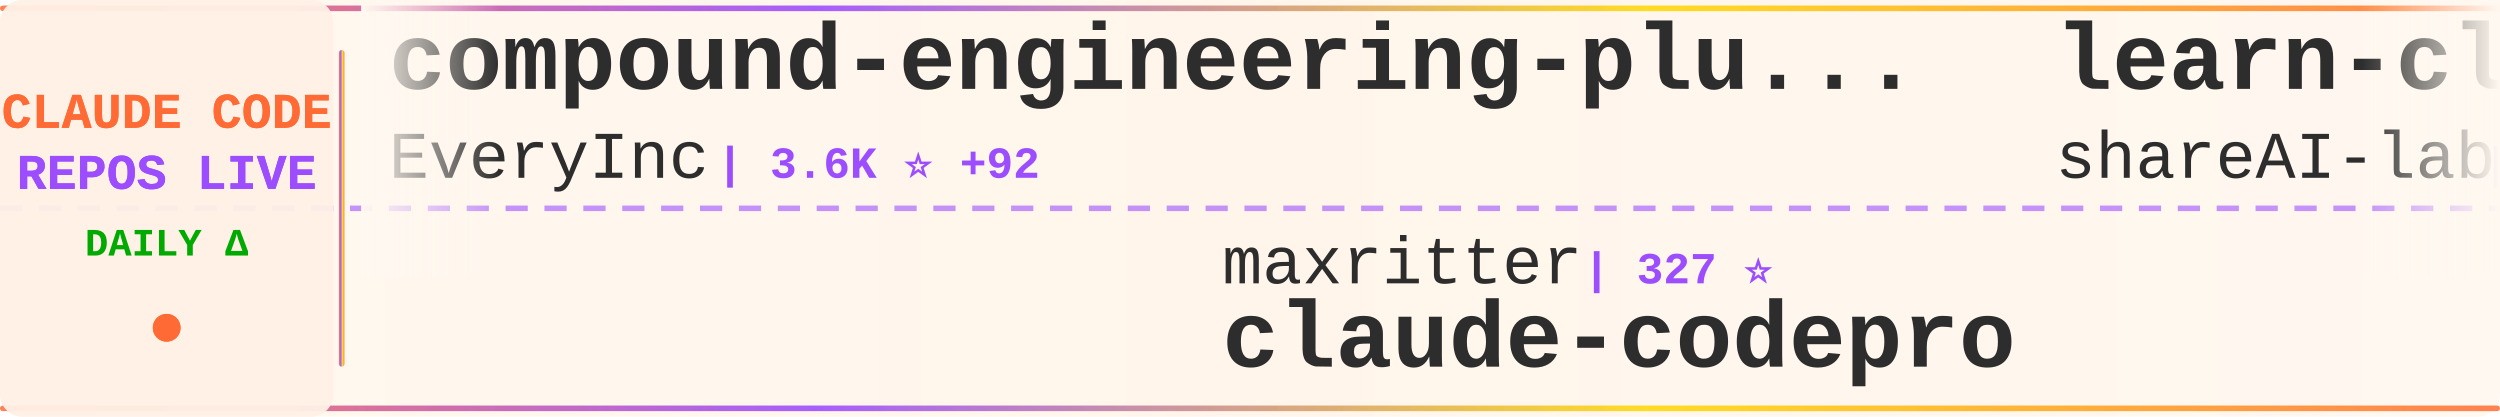
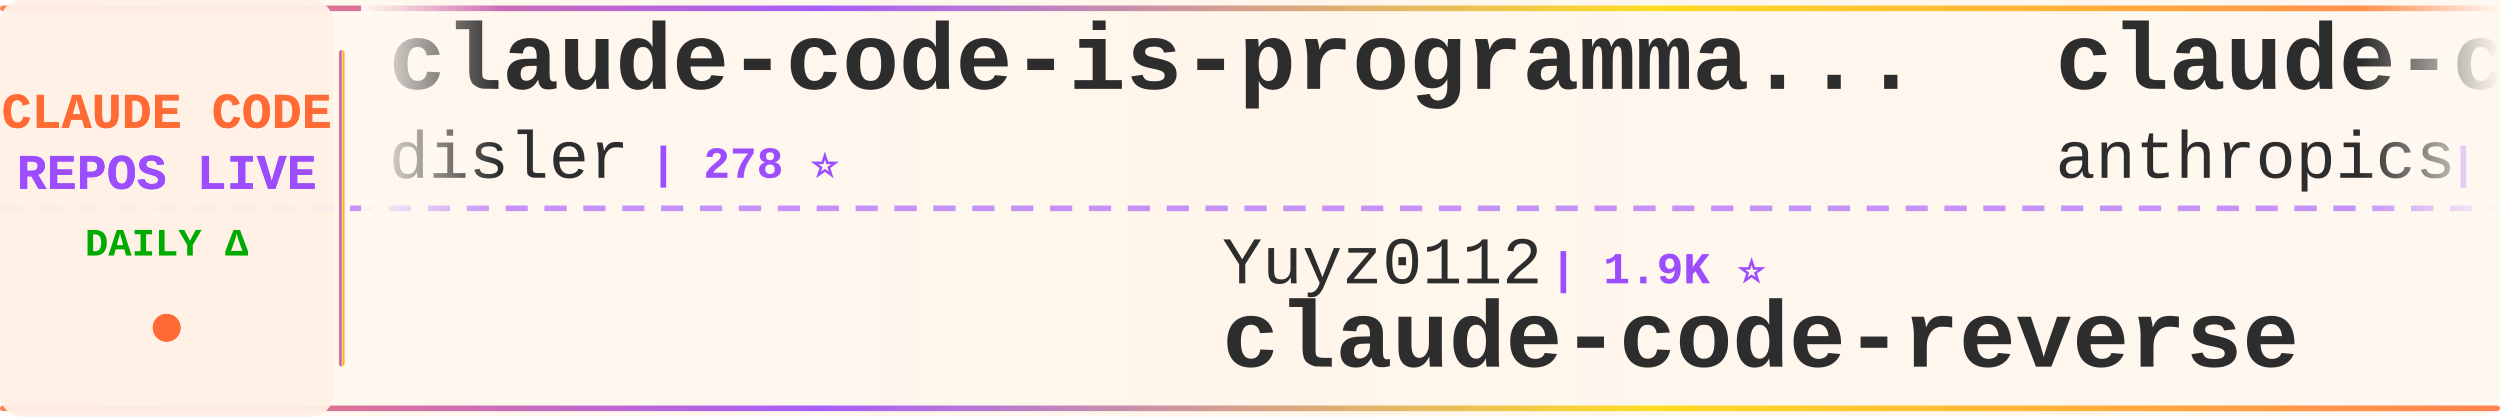
<svg xmlns="http://www.w3.org/2000/svg" width="900" height="150">
  <defs>
    <linearGradient id="tickerBg" x1="0%" y1="0%" x2="100%" y2="0%">
      <stop offset="0%" style="stop-color:#fff8f0;stop-opacity:0.98" />
      <stop offset="50%" style="stop-color:#fff5eb;stop-opacity:1" />
      <stop offset="100%" style="stop-color:#fff8f0;stop-opacity:0.98" />
    </linearGradient>
    <linearGradient id="borderGrad" x1="0%" y1="0%" x2="100%" y2="0%">
      <stop offset="0%" style="stop-color:#FF6B35;stop-opacity:0.85">
        <animate attributeName="stop-opacity" values="0.85;1;0.85" dur="2s" repeatCount="indefinite" />
      </stop>
      <stop offset="33%" style="stop-color:#9C4EFF;stop-opacity:0.9">
        <animate attributeName="stop-opacity" values="0.9;1;0.9" dur="2.2s" repeatCount="indefinite" />
      </stop>
      <stop offset="66%" style="stop-color:#FFD700;stop-opacity:0.85">
        <animate attributeName="stop-opacity" values="0.85;1;0.85" dur="1.8s" repeatCount="indefinite" />
      </stop>
      <stop offset="100%" style="stop-color:#FF6B35;stop-opacity:0.85">
        <animate attributeName="stop-opacity" values="0.85;1;0.85" dur="2s" repeatCount="indefinite" />
      </stop>
    </linearGradient>
    <filter id="textGlow">
      <feGaussianBlur stdDeviation="0.15" result="coloredBlur" />
      <feMerge>
        <feMergeNode in="coloredBlur" />
        <feMergeNode in="SourceGraphic" />
      </feMerge>
    </filter>
    <filter id="metricGlow">
      <feGaussianBlur stdDeviation="0.2" result="coloredBlur" />
      <feMerge>
        <feMergeNode in="coloredBlur" />
        <feMergeNode in="SourceGraphic" />
      </feMerge>
    </filter>
    <linearGradient id="leftFade" x1="0%" y1="0%" x2="100%" y2="0%">
      <stop offset="0%" style="stop-color:#fff8f0;stop-opacity:1" />
      <stop offset="100%" style="stop-color:#fff8f0;stop-opacity:0" />
    </linearGradient>
    <linearGradient id="rightFade" x1="0%" y1="0%" x2="100%" y2="0%">
      <stop offset="0%" style="stop-color:#fff8f0;stop-opacity:0" />
      <stop offset="100%" style="stop-color:#fff8f0;stop-opacity:1" />
    </linearGradient>
  </defs>
  <rect width="900" height="150" fill="url(#tickerBg)" rx="8" />
  <rect x="0" y="2" width="900" height="2" fill="url(#borderGrad)" rx="1" />
  <rect x="0" y="146" width="900" height="2" fill="url(#borderGrad)" rx="1" />
  <line x1="0" y1="75" x2="900" y2="75" stroke="#9C4EFF" stroke-width="2" stroke-dasharray="8 6" opacity="0.6" />
  <rect x="0" y="0" width="120" height="150" fill="#fff0e6" opacity="0.95" rx="8" />
  <text x="60" y="46" font-family="'Courier New', monospace" font-size="18" font-weight="bold" fill="#FF6B35" text-anchor="middle" filter="url(#textGlow)">
    CLAUDE CODE
  </text>
  <text x="60" y="68" font-family="'Courier New', monospace" font-size="18" font-weight="bold" fill="#9C4EFF" text-anchor="middle" filter="url(#textGlow)">
    REPOS LIVE
  </text>
  <text x="60" y="92" font-family="'Courier New', monospace" font-size="14" font-weight="bold" fill="#00aa00" text-anchor="middle">
    DAILY Δ
  </text>
  <circle cx="60" cy="118" r="5" fill="#FF6B35" filter="url(#metricGlow)">
    <animate attributeName="r" values="4;6;4" dur="1.5s" repeatCount="indefinite" />
    <animate attributeName="opacity" values="0.6;1;0.6" dur="1.5s" repeatCount="indefinite" />
  </circle>
  <rect x="122" y="18" width="2" height="114" fill="url(#borderGrad)" rx="1" />
  <clipPath id="tickerClip">
    <rect x="130" y="0" width="770" height="150" />
  </clipPath>
  <g clip-path="url(#tickerClip)">
    <g id="tickerItems">
      <animateTransform attributeName="transform" attributeType="XML" type="translate" from="0 0" to="-3000 0" dur="54s" repeatCount="indefinite" />
      <g transform="translate(0, 0)">
-         <text x="140" y="32" font-family="'Courier New', monospace" font-size="34" font-weight="bold" fill="#2d2d2d">compound-engineering-plu...</text>
-         <text x="140" y="64" font-family="'Courier New', monospace" font-size="24" font-weight="normal" fill="#2d2d2d" opacity="1.0">EveryInc</text>
-         <text x="258" y="64" font-family="'Courier New', monospace" font-size="16" font-weight="bold" fill="#9C4EFF"> | 3.6K ⭐ +92</text>
+         <text x="140" y="32" font-family="'Courier New', monospace" font-size="34" font-weight="bold" fill="#2d2d2d">claude-code-is-programma...</text>
+         <text x="140" y="64" font-family="'Courier New', monospace" font-size="24" font-weight="normal" fill="#2d2d2d" opacity="1.0">disler</text>
+         <text x="234" y="64" font-family="'Courier New', monospace" font-size="16" font-weight="bold" fill="#9C4EFF"> | 278 ⭐</text>
      </g>
      <g transform="translate(300, 0)">
-         <text x="140" y="102" font-family="'Courier New', monospace" font-size="24" font-weight="normal" fill="#2d2d2d" opacity="1.0">maxritter</text>
-         <text x="270" y="102" font-family="'Courier New', monospace" font-size="16" font-weight="bold" fill="#9C4EFF"> | 327 ⭐</text>
-         <text x="140" y="132" font-family="'Courier New', monospace" font-size="34" font-weight="bold" fill="#2d2d2d">claude-codepro</text>
+         <text x="140" y="102" font-family="'Courier New', monospace" font-size="24" font-weight="normal" fill="#2d2d2d" opacity="1.0">Yuyz0112</text>
+         <text x="258" y="102" font-family="'Courier New', monospace" font-size="16" font-weight="bold" fill="#9C4EFF"> | 1.9K ⭐</text>
+         <text x="140" y="132" font-family="'Courier New', monospace" font-size="34" font-weight="bold" fill="#2d2d2d">claude-code-reverse</text>
      </g>
      <g transform="translate(600, 0)">
-         <text x="140" y="32" font-family="'Courier New', monospace" font-size="34" font-weight="bold" fill="#2d2d2d">learn-claude-code</text>
-         <text x="140" y="64" font-family="'Courier New', monospace" font-size="24" font-weight="normal" fill="#2d2d2d" opacity="1.0">shareAI-lab</text>
-         <text x="294" y="64" font-family="'Courier New', monospace" font-size="16" font-weight="bold" fill="#9C4EFF"> | 13.0K ⭐ +12</text>
+         <text x="140" y="32" font-family="'Courier New', monospace" font-size="34" font-weight="bold" fill="#2d2d2d">claude-code-base-action</text>
+         <text x="140" y="64" font-family="'Courier New', monospace" font-size="24" font-weight="normal" fill="#2d2d2d" opacity="1.0">anthropics</text>
+         <text x="282" y="64" font-family="'Courier New', monospace" font-size="16" font-weight="bold" fill="#9C4EFF"> | 545 ⭐ +2</text>
      </g>
      <g transform="translate(900, 0)">
-         <text x="140" y="102" font-family="'Courier New', monospace" font-size="24" font-weight="normal" fill="#2d2d2d" opacity="1.0">edmund-io</text>
-         <text x="270" y="102" font-family="'Courier New', monospace" font-size="16" font-weight="bold" fill="#9C4EFF"> | 796 ⭐ +7</text>
-         <text x="140" y="132" font-family="'Courier New', monospace" font-size="34" font-weight="bold" fill="#2d2d2d">edmunds-claude-code</text>
+         <text x="140" y="102" font-family="'Courier New', monospace" font-size="24" font-weight="normal" fill="#2d2d2d" opacity="1.0">greggh</text>
+         <text x="234" y="102" font-family="'Courier New', monospace" font-size="16" font-weight="bold" fill="#9C4EFF"> | 1.7K ⭐</text>
+         <text x="140" y="132" font-family="'Courier New', monospace" font-size="34" font-weight="bold" fill="#2d2d2d">claude-code.nvim</text>
      </g>
      <g transform="translate(1200, 0)">
-         <text x="140" y="32" font-family="'Courier New', monospace" font-size="34" font-weight="bold" fill="#2d2d2d">claude-code-hooks-master...</text>
-         <text x="140" y="64" font-family="'Courier New', monospace" font-size="24" font-weight="normal" fill="#2d2d2d" opacity="1.0">disler</text>
-         <text x="234" y="64" font-family="'Courier New', monospace" font-size="16" font-weight="bold" fill="#9C4EFF"> | 2.0K ⭐</text>
+         <text x="140" y="32" font-family="'Courier New', monospace" font-size="34" font-weight="bold" fill="#2d2d2d">cc-wf-studio</text>
+         <text x="140" y="64" font-family="'Courier New', monospace" font-size="24" font-weight="normal" fill="#2d2d2d" opacity="1.0">breaking-brake</text>
+         <text x="330" y="64" font-family="'Courier New', monospace" font-size="16" font-weight="bold" fill="#9C4EFF"> | 2.0K ⭐ +12</text>
      </g>
      <g transform="translate(1500, 0)">
-         <text x="140" y="102" font-family="'Courier New', monospace" font-size="24" font-weight="normal" fill="#2d2d2d" opacity="1.0">pchalasani</text>
-         <text x="282" y="102" font-family="'Courier New', monospace" font-size="16" font-weight="bold" fill="#9C4EFF"> | 926 ⭐ +2</text>
-         <text x="140" y="132" font-family="'Courier New', monospace" font-size="34" font-weight="bold" fill="#2d2d2d">claude-code-tools</text>
+         <text x="140" y="102" font-family="'Courier New', monospace" font-size="24" font-weight="normal" fill="#2d2d2d" opacity="1.0">1rgs</text>
+         <text x="210" y="102" font-family="'Courier New', monospace" font-size="16" font-weight="bold" fill="#9C4EFF"> | 2.8K ⭐ +1</text>
+         <text x="140" y="132" font-family="'Courier New', monospace" font-size="34" font-weight="bold" fill="#2d2d2d">claude-code-proxy</text>
      </g>
      <g transform="translate(1800, 0)">
-         <text x="140" y="32" font-family="'Courier New', monospace" font-size="34" font-weight="bold" fill="#2d2d2d">claude-coder</text>
-         <text x="140" y="64" font-family="'Courier New', monospace" font-size="24" font-weight="normal" fill="#2d2d2d" opacity="1.0">kodu-ai</text>
-         <text x="246" y="64" font-family="'Courier New', monospace" font-size="16" font-weight="bold" fill="#9C4EFF"> | 5.3K ⭐</text>
+         <text x="140" y="32" font-family="'Courier New', monospace" font-size="34" font-weight="bold" fill="#2d2d2d">claude-code-sub-agents</text>
+         <text x="140" y="64" font-family="'Courier New', monospace" font-size="24" font-weight="normal" fill="#2d2d2d" opacity="1.0">lst97</text>
+         <text x="222" y="64" font-family="'Courier New', monospace" font-size="16" font-weight="bold" fill="#9C4EFF"> | 1.3K ⭐ +1</text>
      </g>
      <g transform="translate(2100, 0)">
-         <text x="140" y="102" font-family="'Courier New', monospace" font-size="24" font-weight="normal" fill="#2d2d2d" opacity="1.0">simonw</text>
-         <text x="234" y="102" font-family="'Courier New', monospace" font-size="16" font-weight="bold" fill="#9C4EFF"> | 627 ⭐ +5</text>
-         <text x="140" y="132" font-family="'Courier New', monospace" font-size="34" font-weight="bold" fill="#2d2d2d">claude-code-transcripts</text>
+         <text x="140" y="102" font-family="'Courier New', monospace" font-size="24" font-weight="normal" fill="#2d2d2d" opacity="1.0">ghuntley</text>
+         <text x="258" y="102" font-family="'Courier New', monospace" font-size="16" font-weight="bold" fill="#9C4EFF"> | 772 ⭐</text>
+         <text x="140" y="132" font-family="'Courier New', monospace" font-size="34" font-weight="bold" fill="#2d2d2d">claude-code-source-code-...</text>
      </g>
      <g transform="translate(2400, 0)">
-         <text x="140" y="32" font-family="'Courier New', monospace" font-size="34" font-weight="bold" fill="#2d2d2d">opcode</text>
-         <text x="140" y="64" font-family="'Courier New', monospace" font-size="24" font-weight="normal" fill="#2d2d2d" opacity="1.0">winfunc</text>
-         <text x="246" y="64" font-family="'Courier New', monospace" font-size="16" font-weight="bold" fill="#9C4EFF"> | 19.6K ⭐ +6</text>
+         <text x="140" y="32" font-family="'Courier New', monospace" font-size="34" font-weight="bold" fill="#2d2d2d">claude-code-ide.el</text>
+         <text x="140" y="64" font-family="'Courier New', monospace" font-size="24" font-weight="normal" fill="#2d2d2d" opacity="1.0">manzaltu</text>
+         <text x="258" y="64" font-family="'Courier New', monospace" font-size="16" font-weight="bold" fill="#9C4EFF"> | 1.2K ⭐</text>
      </g>
      <g transform="translate(2700, 0)">
-         <text x="140" y="102" font-family="'Courier New', monospace" font-size="24" font-weight="normal" fill="#2d2d2d" opacity="1.0">peterkrueck</text>
-         <text x="294" y="102" font-family="'Courier New', monospace" font-size="16" font-weight="bold" fill="#9C4EFF"> | 1.3K ⭐</text>
-         <text x="140" y="132" font-family="'Courier New', monospace" font-size="34" font-weight="bold" fill="#2d2d2d">Claude-Code-Development-...</text>
+         <text x="140" y="102" font-family="'Courier New', monospace" font-size="24" font-weight="normal" fill="#2d2d2d" opacity="1.0">router-for-me</text>
+         <text x="318" y="102" font-family="'Courier New', monospace" font-size="16" font-weight="bold" fill="#9C4EFF"> | 4.8K ⭐ +24</text>
+         <text x="140" y="132" font-family="'Courier New', monospace" font-size="34" font-weight="bold" fill="#2d2d2d">CLIProxyAPI</text>
      </g>
      <g transform="translate(3000, 0)">
-         <text x="140" y="32" font-family="'Courier New', monospace" font-size="34" font-weight="bold" fill="#2d2d2d">compound-engineering-plu...</text>
-         <text x="140" y="64" font-family="'Courier New', monospace" font-size="24" font-weight="normal" fill="#2d2d2d" opacity="1.0">EveryInc</text>
-         <text x="258" y="64" font-family="'Courier New', monospace" font-size="16" font-weight="bold" fill="#9C4EFF"> | 3.6K ⭐ +92</text>
+         <text x="140" y="32" font-family="'Courier New', monospace" font-size="34" font-weight="bold" fill="#2d2d2d">claude-code-is-programma...</text>
+         <text x="140" y="64" font-family="'Courier New', monospace" font-size="24" font-weight="normal" fill="#2d2d2d" opacity="1.0">disler</text>
+         <text x="234" y="64" font-family="'Courier New', monospace" font-size="16" font-weight="bold" fill="#9C4EFF"> | 278 ⭐</text>
      </g>
      <g transform="translate(3300, 0)">
-         <text x="140" y="102" font-family="'Courier New', monospace" font-size="24" font-weight="normal" fill="#2d2d2d" opacity="1.0">maxritter</text>
-         <text x="270" y="102" font-family="'Courier New', monospace" font-size="16" font-weight="bold" fill="#9C4EFF"> | 327 ⭐</text>
-         <text x="140" y="132" font-family="'Courier New', monospace" font-size="34" font-weight="bold" fill="#2d2d2d">claude-codepro</text>
+         <text x="140" y="102" font-family="'Courier New', monospace" font-size="24" font-weight="normal" fill="#2d2d2d" opacity="1.0">Yuyz0112</text>
+         <text x="258" y="102" font-family="'Courier New', monospace" font-size="16" font-weight="bold" fill="#9C4EFF"> | 1.9K ⭐</text>
+         <text x="140" y="132" font-family="'Courier New', monospace" font-size="34" font-weight="bold" fill="#2d2d2d">claude-code-reverse</text>
      </g>
      <g transform="translate(3600, 0)">
-         <text x="140" y="32" font-family="'Courier New', monospace" font-size="34" font-weight="bold" fill="#2d2d2d">learn-claude-code</text>
-         <text x="140" y="64" font-family="'Courier New', monospace" font-size="24" font-weight="normal" fill="#2d2d2d" opacity="1.0">shareAI-lab</text>
-         <text x="294" y="64" font-family="'Courier New', monospace" font-size="16" font-weight="bold" fill="#9C4EFF"> | 13.0K ⭐ +12</text>
+         <text x="140" y="32" font-family="'Courier New', monospace" font-size="34" font-weight="bold" fill="#2d2d2d">claude-code-base-action</text>
+         <text x="140" y="64" font-family="'Courier New', monospace" font-size="24" font-weight="normal" fill="#2d2d2d" opacity="1.0">anthropics</text>
+         <text x="282" y="64" font-family="'Courier New', monospace" font-size="16" font-weight="bold" fill="#9C4EFF"> | 545 ⭐ +2</text>
      </g>
      <g transform="translate(3900, 0)">
-         <text x="140" y="102" font-family="'Courier New', monospace" font-size="24" font-weight="normal" fill="#2d2d2d" opacity="1.0">edmund-io</text>
-         <text x="270" y="102" font-family="'Courier New', monospace" font-size="16" font-weight="bold" fill="#9C4EFF"> | 796 ⭐ +7</text>
-         <text x="140" y="132" font-family="'Courier New', monospace" font-size="34" font-weight="bold" fill="#2d2d2d">edmunds-claude-code</text>
+         <text x="140" y="102" font-family="'Courier New', monospace" font-size="24" font-weight="normal" fill="#2d2d2d" opacity="1.0">greggh</text>
+         <text x="234" y="102" font-family="'Courier New', monospace" font-size="16" font-weight="bold" fill="#9C4EFF"> | 1.7K ⭐</text>
+         <text x="140" y="132" font-family="'Courier New', monospace" font-size="34" font-weight="bold" fill="#2d2d2d">claude-code.nvim</text>
      </g>
    </g>
  </g>
  <rect x="130" y="0" width="50" height="100" fill="url(#leftFade)" />
  <rect x="850" y="0" width="50" height="100" fill="url(#rightFade)" />
</svg>
